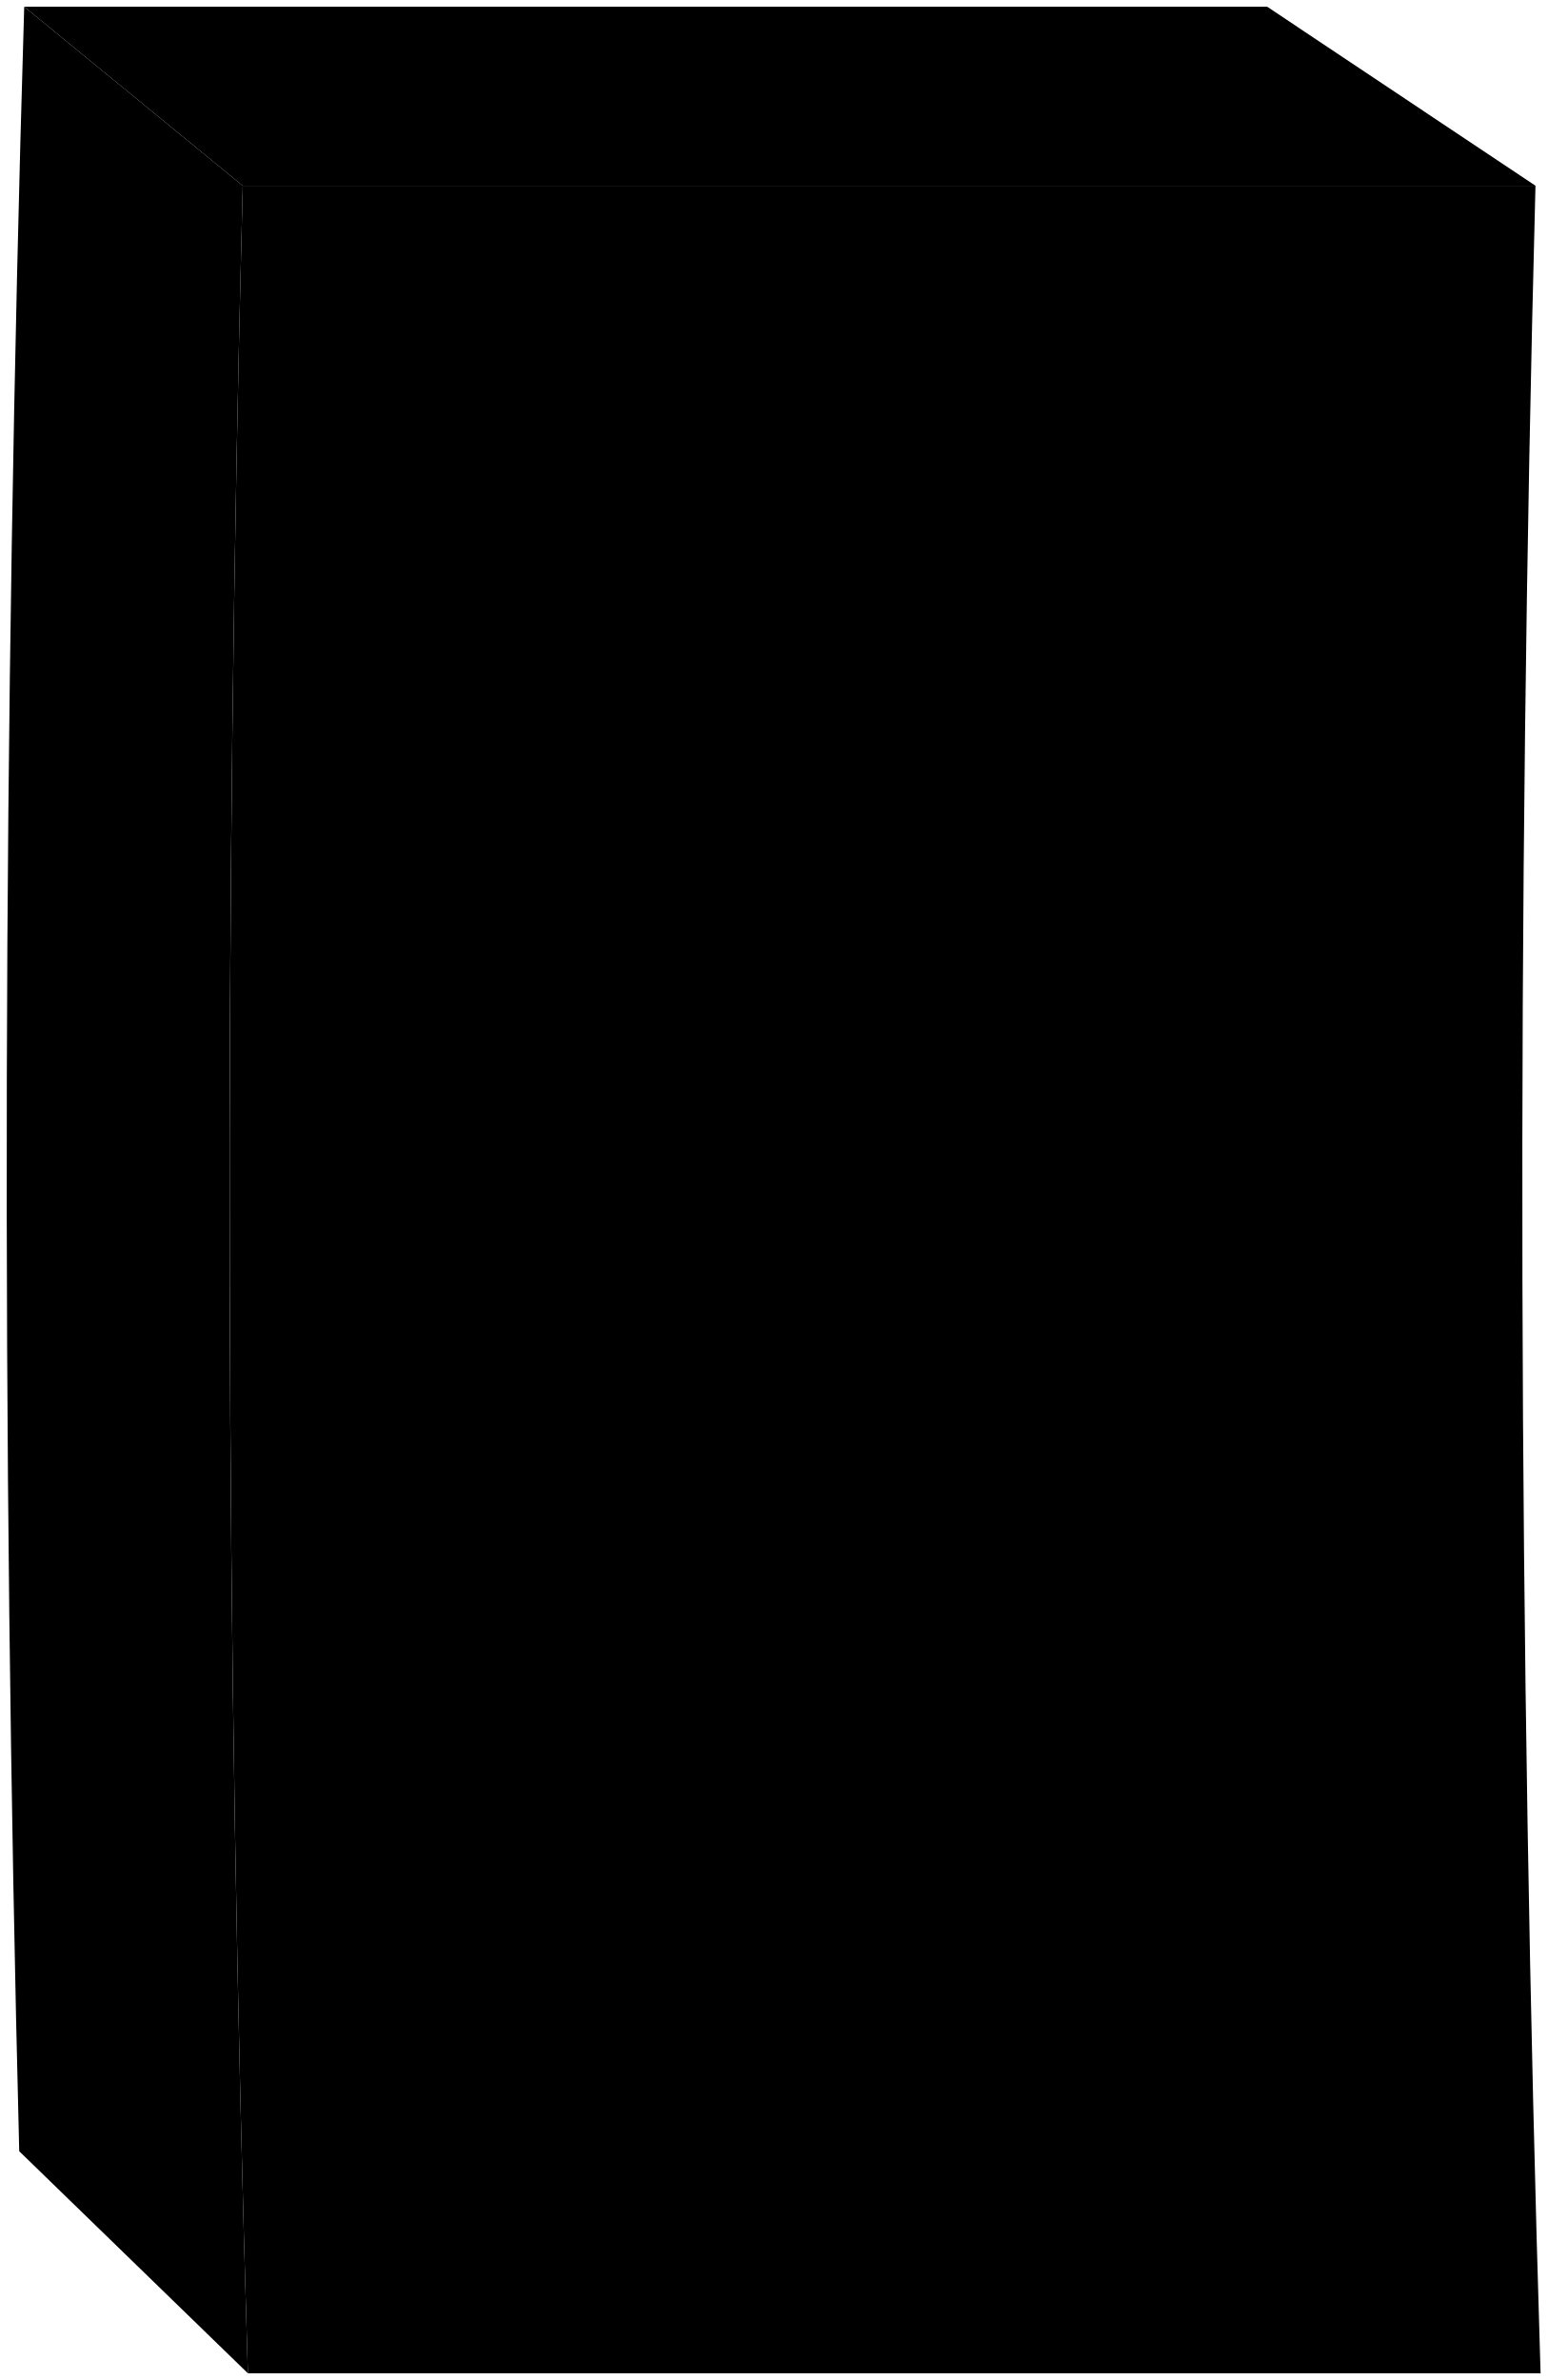
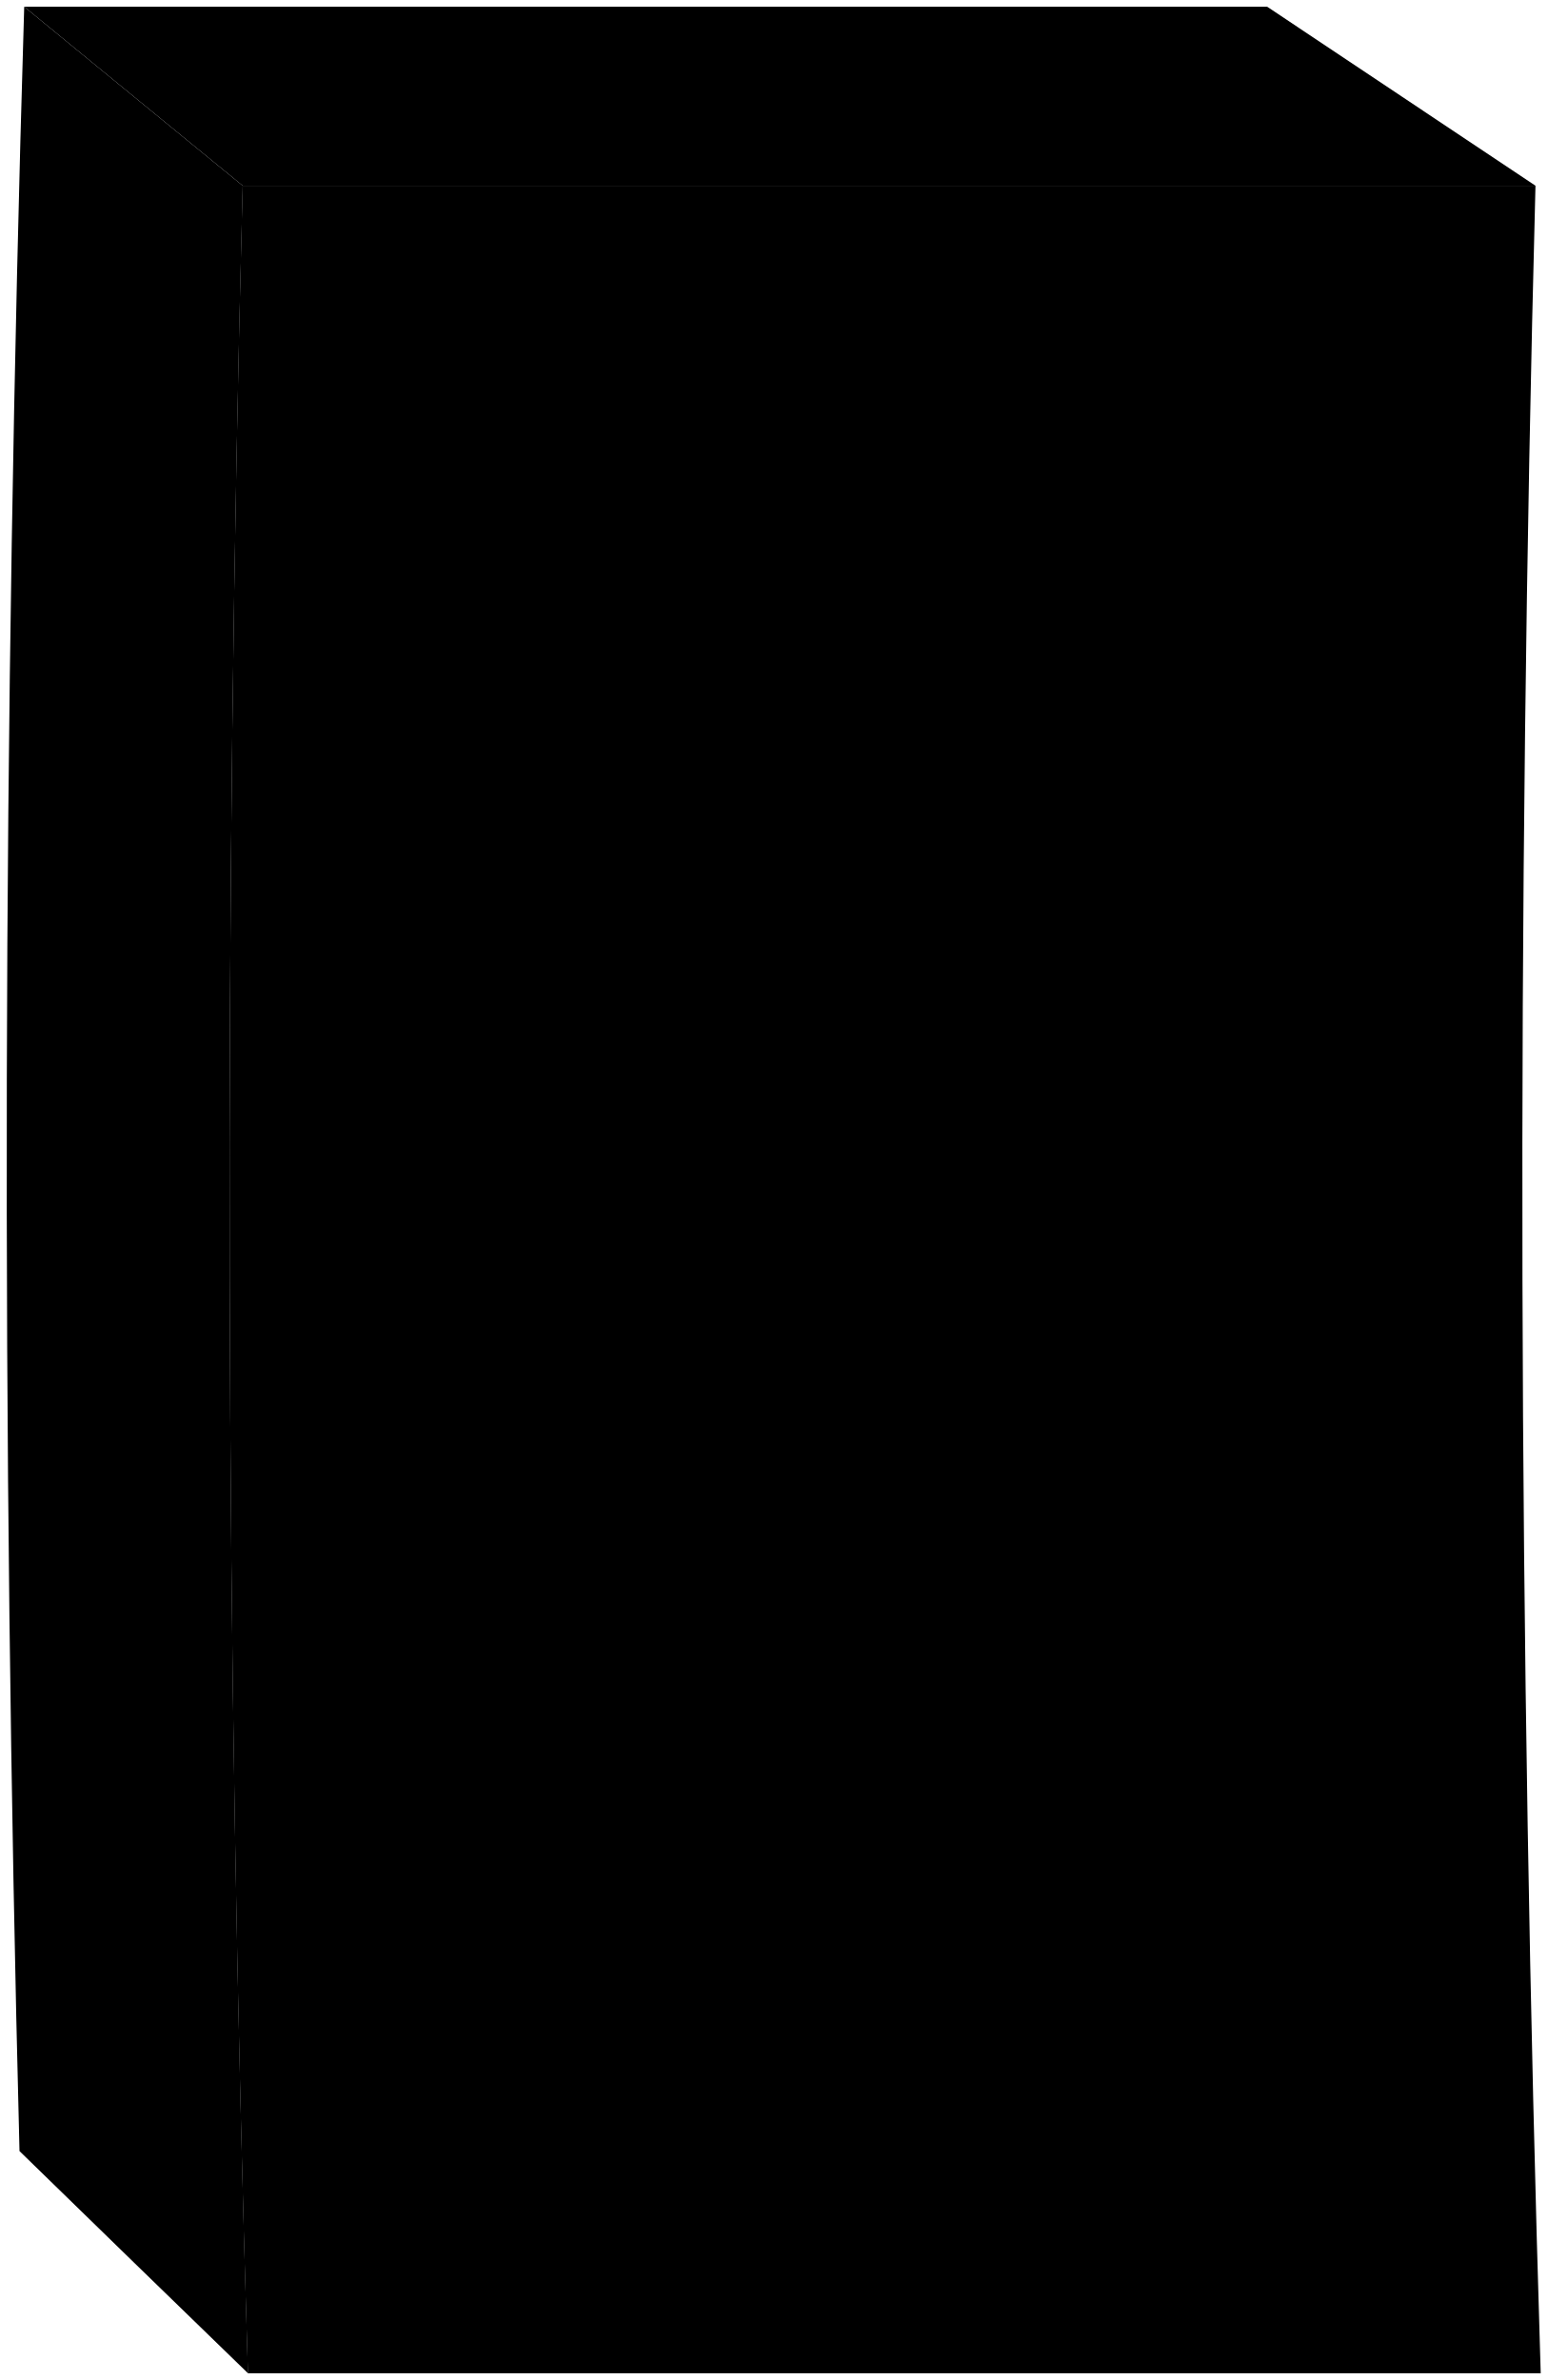
<svg viewBox="0 0 115.05 176.97">
-   <path class="panelDark" d="M94.22.5H1.8L18.05,13.81h96.12Q104.18,7.15,94.22.5Z" />
-   <path class="panelMedium" d="M1.8.5,18.05,13.81q-2.13,81.32.38,162.66-8.5-8.25-17-16.51Q-.6,80.24,1.8.5Z" />
-   <path class="panelLight" d="M18.05,13.81h96.12q-2.13,81.32.38,162.66H18.43Q15.93,95.16,18.05,13.81Z" />
-   <path class="monitorDark" d="M24.63,73.34c12.86-8.13,25.5-16.77,37.1-26.65,13.82,10.07,29,18.38,44,26.65Z" />
-   <g class="monitorMedium">
-     <path d="M25.42,20C35.49,30.92,47.67,41.38,61.73,46.69c-11.6,9.88-24.24,18.52-37.1,26.65Q24.78,46.69,25.42,20Z" />
-     <path d="M106.47,20c-13.73,10.43-28.76,20-44.74,26.66,13.82,10.07,29,18.38,44,26.65Q105.83,46.69,106.47,20Z" />
+   <path class="blackMediumLight" d="M18.05,13.81H114.17c-1.42,54.22-1.29,108.46,.39,162.66H18.43c-1.68-54.21-1.8-108.45-.39-162.66Z" />
+   <path class="blackDark" d="M24.63,73.34c12.86-8.13,25.5-16.77,37.1-26.66,13.83,10.07,29.01,18.39,43.95,26.66-27.02,0-54.03,0-81.05,0Z" />
+   <g class="blackMediumDark">
+     <path d="M94.22,.5H1.8C7.21,4.94,12.63,9.38,18.05,13.81H114.17c-6.65-4.43-13.3-8.87-19.95-13.31Z" />
+     <path d="M25.42,20.03c10.07,10.89,22.25,21.34,36.3,26.65-11.59,9.88-24.24,18.52-37.1,26.66,.1-17.77,.37-35.54,.79-53.31Z" />
+     <path d="M106.47,20.03c-13.73,10.43-28.77,20.04-44.74,26.65,13.83,10.07,29.01,18.39,43.95,26.66,.1-17.77,.37-35.54,.79-53.31Z" />
  </g>
-   <g class="monitorLight">
-     <path d="M106.47,20c-13.73,10.43-28.76,20-44.74,26.66C47.67,41.38,35.49,30.92,25.42,20Z" />
-     <path d="M23.69,127c.17,22.67,20,41.82,42.57,41.69A41.43,41.43,0,0,0,107.07,127c-.31-22.6-19.34-41.56-42-41.7S23.51,104.43,23.69,127Z" />
+   <g class="blackMedium">
+     <path d="M1.8,.5C7.21,4.94,12.63,9.38,18.05,13.81c-1.42,54.22-1.29,108.46,.39,162.66-5.67-5.5-11.33-11-16.99-16.52C.08,106.81,.19,53.64,1.8,.5Z" />
+     <path d="M106.47,20.03c-13.73,10.43-28.77,20.04-44.74,26.65-14.06-5.31-26.24-15.77-36.3-26.65H106.47Z" />
+     <path d="M23.69,127.04c.17,22.67,19.99,41.83,42.57,41.69,22.57-.13,41.12-19.14,40.81-41.69-.31-22.6-19.34-41.56-41.96-41.7-22.73-.14-41.6,19.09-41.43,41.7Z" />
  </g>
-   <g class="coneOuter">
-     <path d="M45.48,46.69A16.15,16.15,0,0,0,61.53,62.93,16.64,16.64,0,0,0,78,46.69,16.07,16.07,0,0,0,62,30.44,16.72,16.72,0,0,0,45.48,46.69Z" />
-     <path d="M33.48,127c.24,17.44,15.13,31.89,32.52,31.89A31.55,31.55,0,0,0,97.27,127c-.24-17.36-14.74-31.9-32.15-31.9S33.24,109.64,33.48,127Z" />
+   <g class="whiteLight">
+     <path d="M45.48,46.69c-.13,8.86,7.21,16.25,16.05,16.25,8.87,0,16.31-7.39,16.44-16.25,.13-8.83-7.11-16.25-15.96-16.25-8.87,0-16.4,7.37-16.54,16.25Z" />
+     <path d="M33.48,127.04c.24,17.44,15.12,31.89,32.51,31.89,17.37,0,31.51-14.58,31.28-31.89-.24-17.36-14.74-31.9-32.15-31.9-17.34,0-31.88,14.5-31.64,31.9Z" />
  </g>
-   <g class="coneInner">
-     <path d="M53.14,127c.09,6.52,6,12.16,12.43,12.23a12.22,12.22,0,0,0,12-12.23A12.62,12.62,0,0,0,65.24,114.8,12.46,12.46,0,0,0,53.14,127Z" />
-     <path d="M51.81,46.69c-.09,5.15,4.38,10,9.79,9.91a10.41,10.41,0,0,0,10-9.91,10.08,10.08,0,0,0-9.75-9.92C56.44,36.66,51.9,41.49,51.81,46.69Z" />
+   <g class="blackMediumDark">
+     <path d="M53.14,127.04c.09,6.52,5.95,12.16,12.43,12.24,6.58,.07,12.13-5.71,12.04-12.24-.09-6.55-5.78-12.31-12.38-12.24-6.46,.07-12.18,5.73-12.09,12.24Z" />
+     <path d="M51.81,46.69c-.09,5.16,4.38,10.05,9.79,9.92,5.27-.13,9.96-4.6,10.05-9.92,.09-5.28-4.53-9.81-9.75-9.92-5.45-.11-9.99,4.72-10.08,9.92Z" />
  </g>
</svg>
